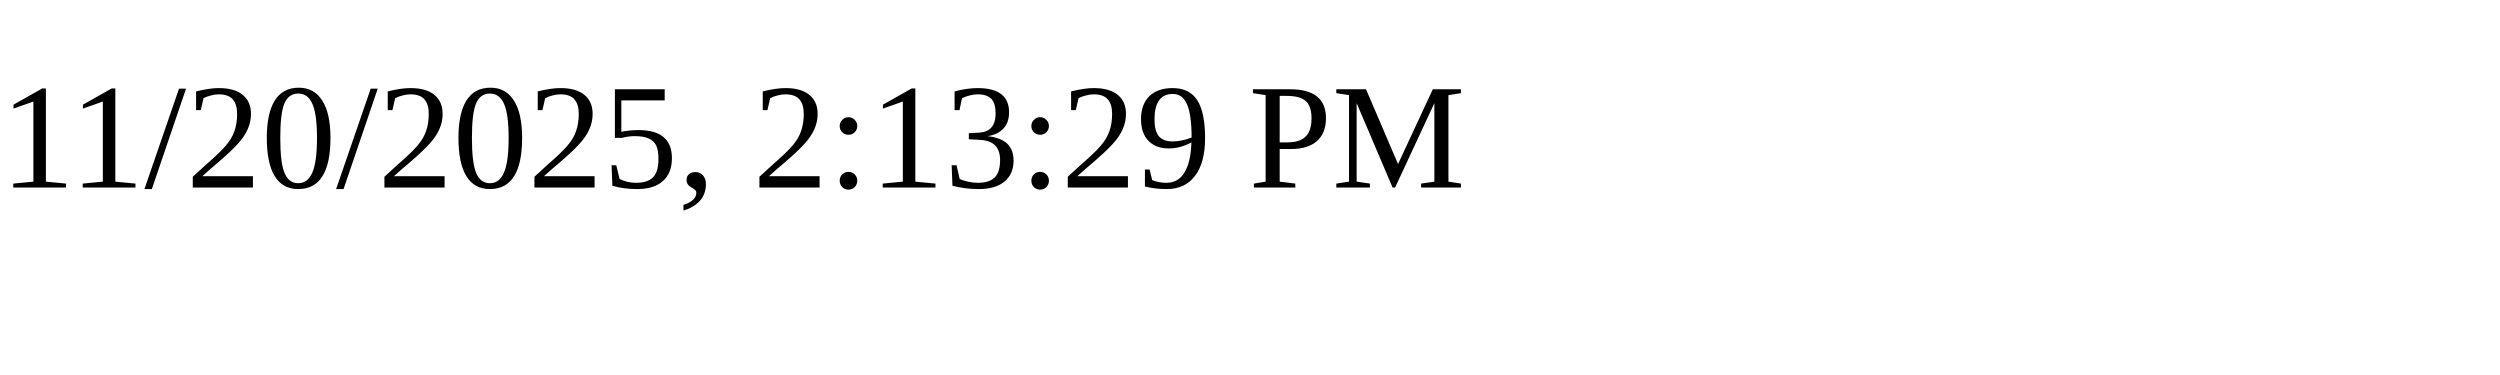
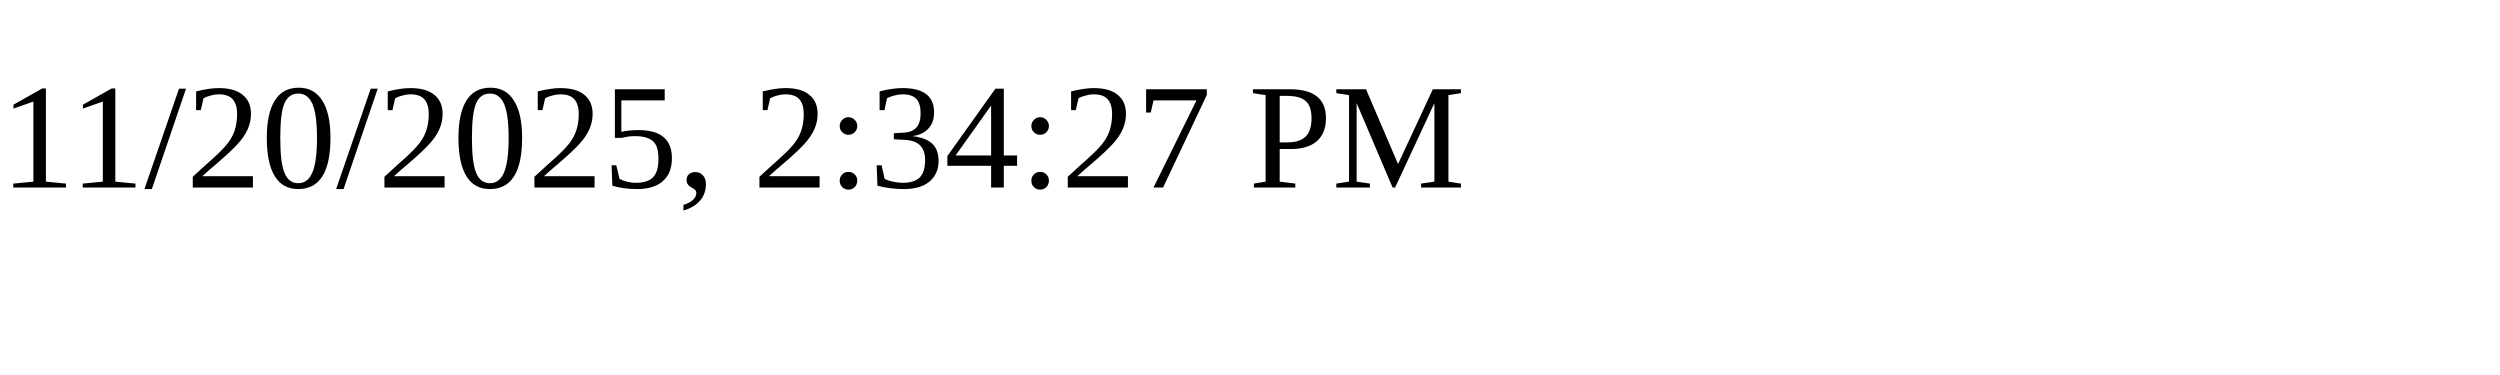
<svg xmlns="http://www.w3.org/2000/svg" height="30" width="200">
-   <text x="0" y="15">11/20/2025, 2:13:29 PM</text>
+   <text x="0" y="15">11/20/2025, 2:34:27 PM</text>
</svg>
